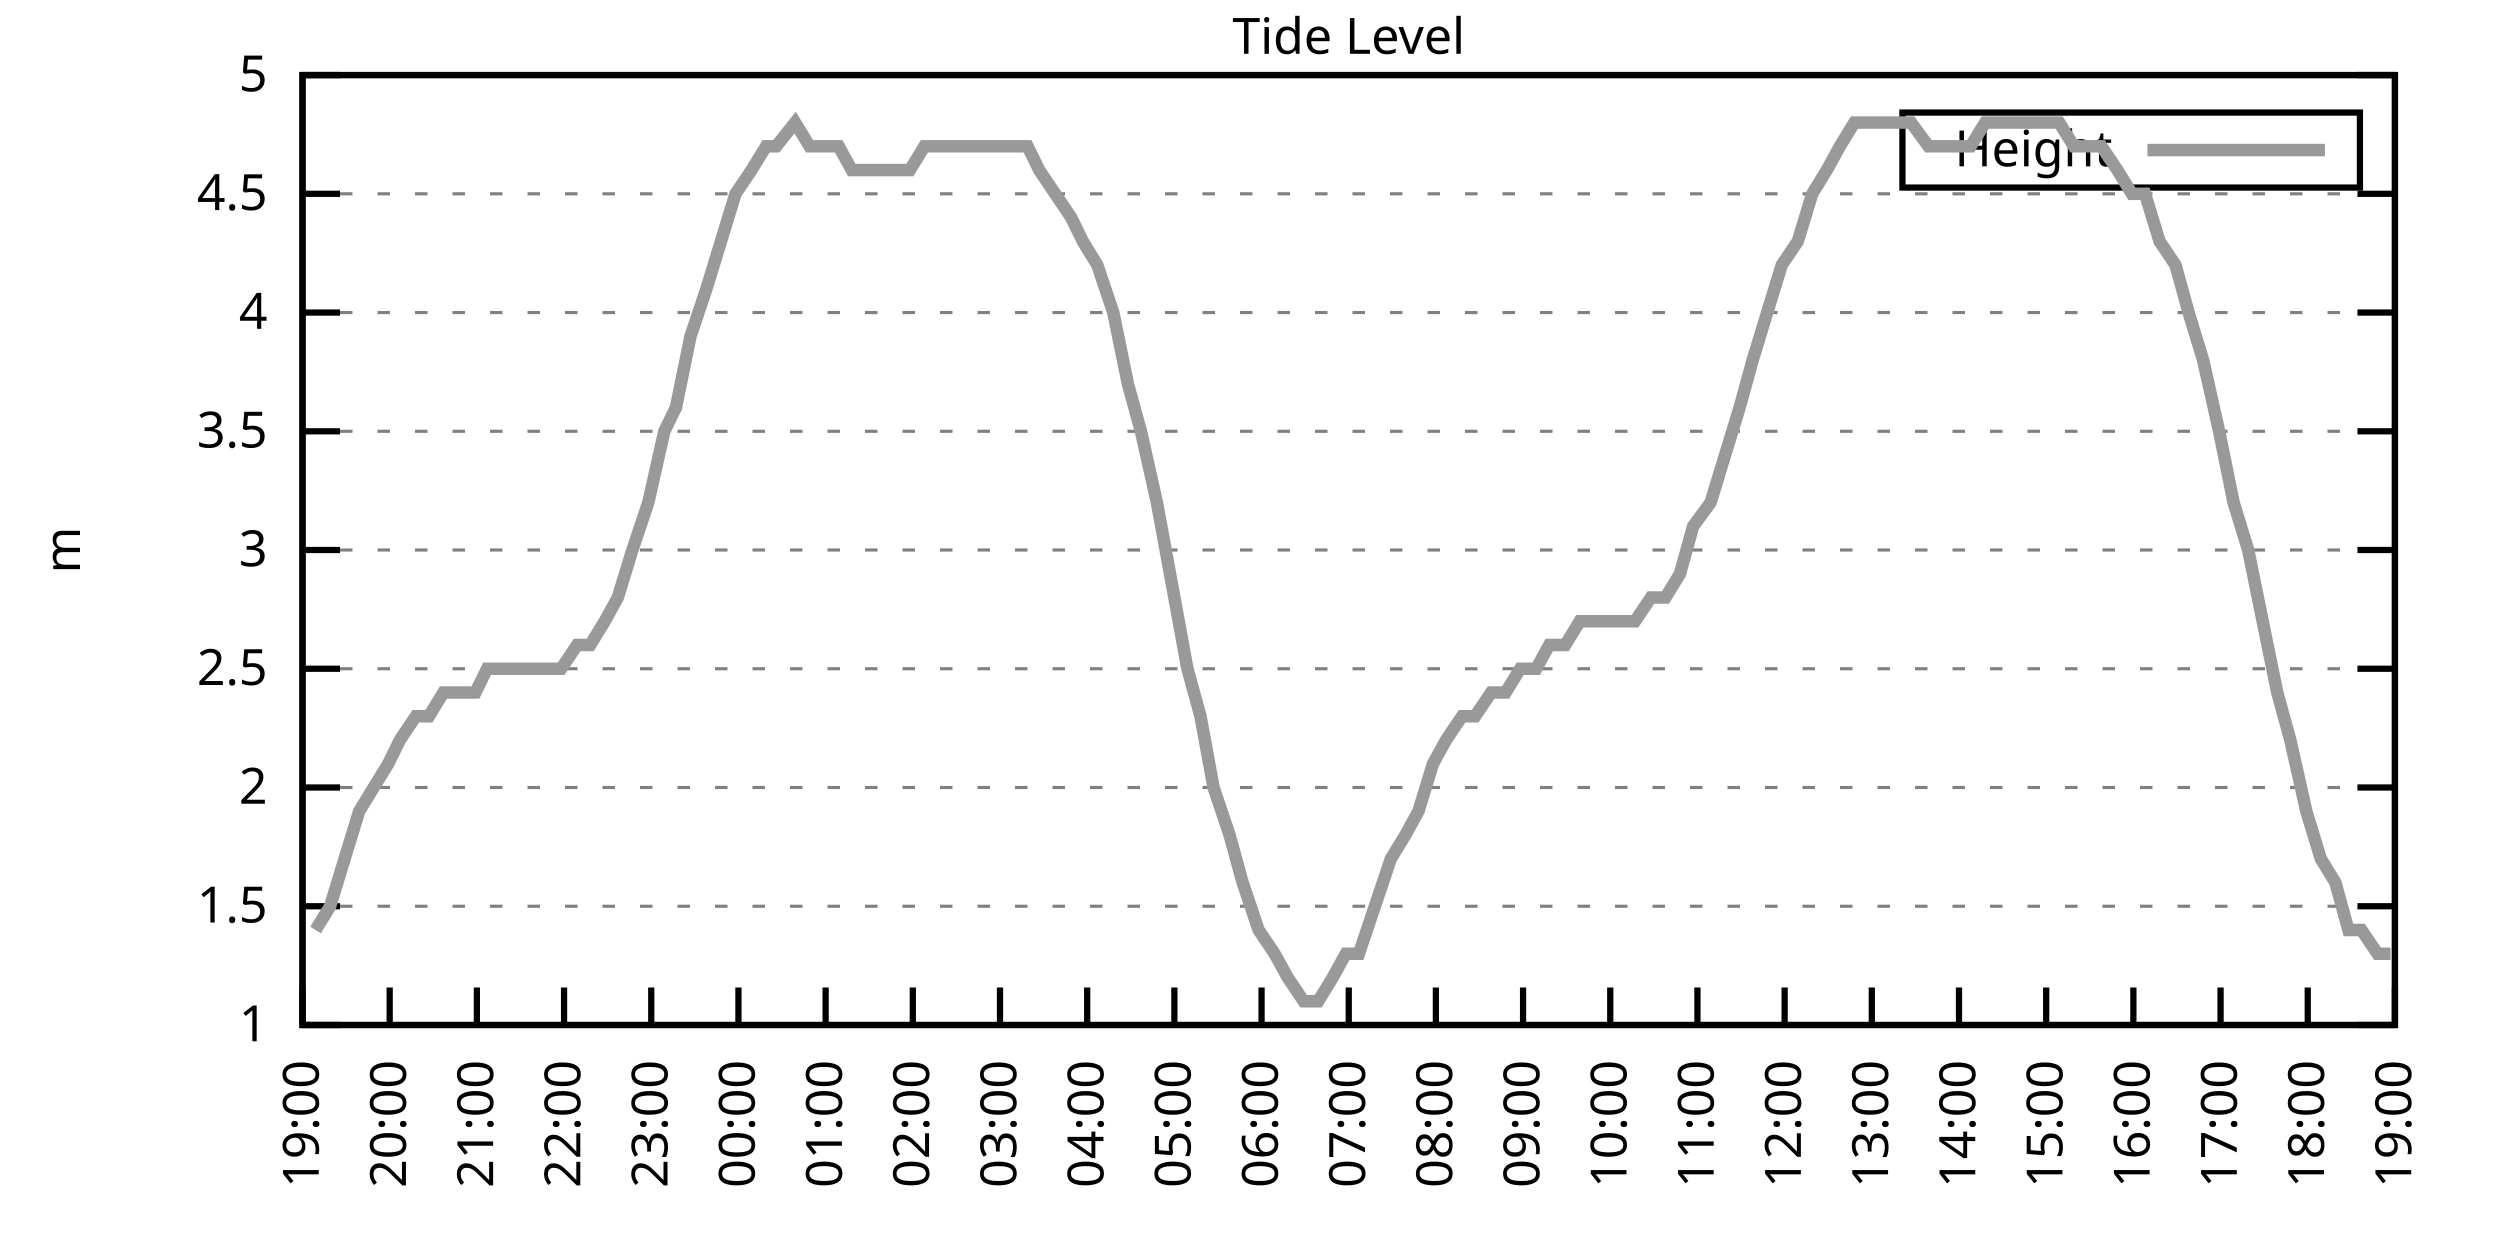
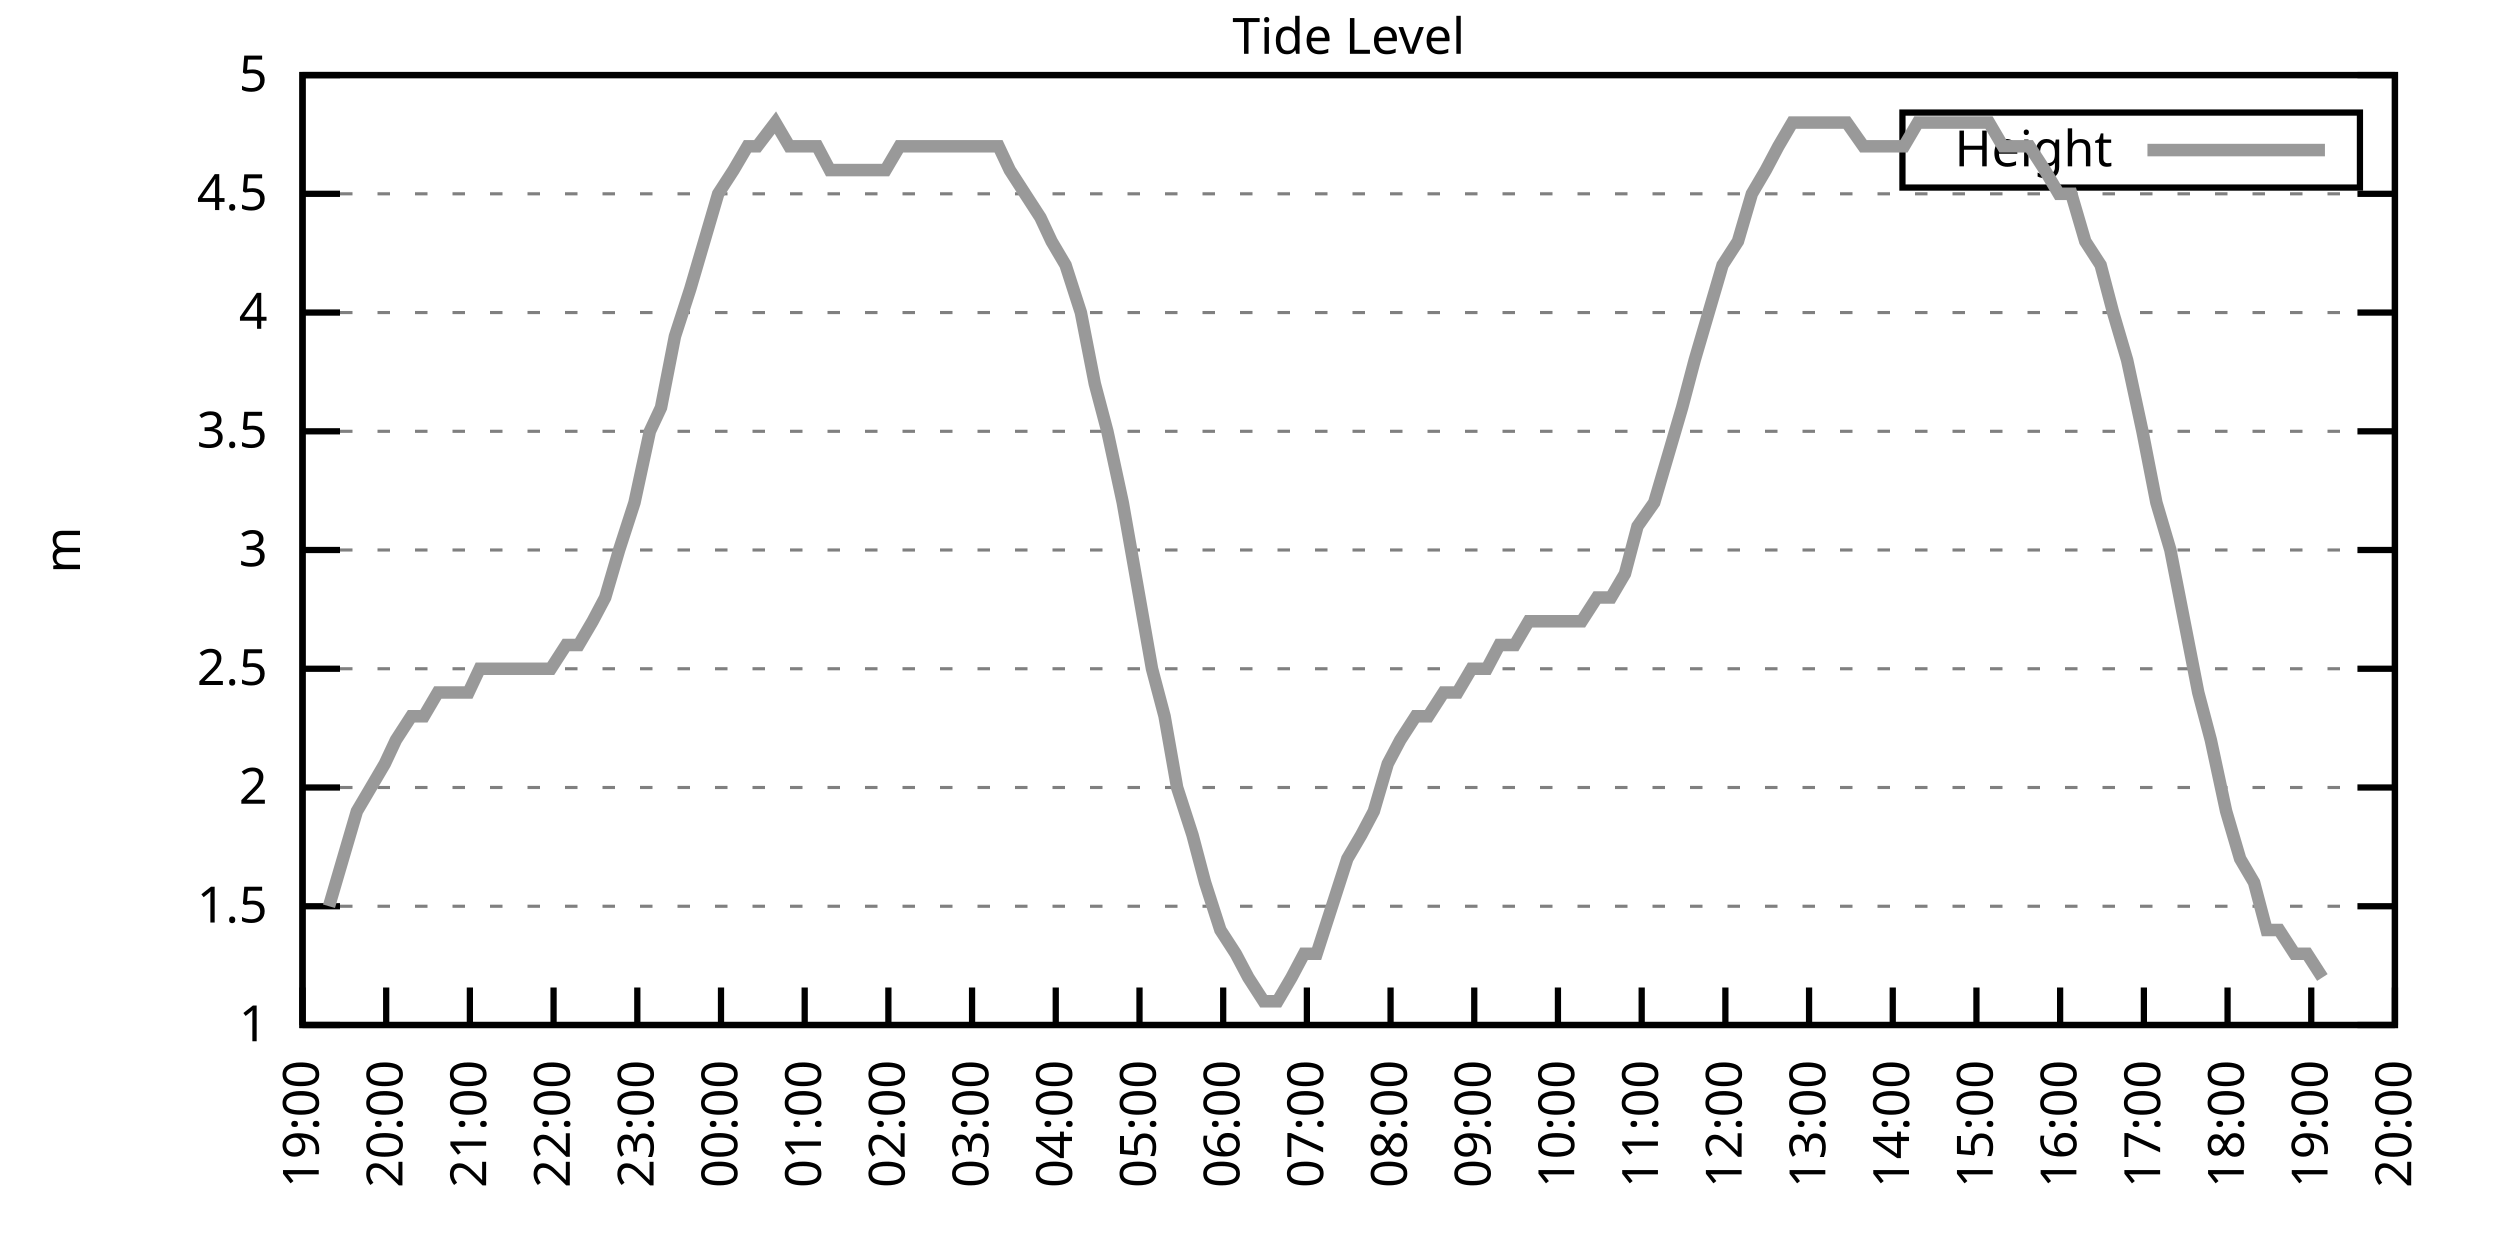
<svg xmlns="http://www.w3.org/2000/svg" xmlns:xlink="http://www.w3.org/1999/xlink" width="400" height="200" viewBox="0 0 400 200">
  <g id="gnuplot_canvas">
    <rect x="0" y="0" width="400" height="200" fill="none" />
    <defs>
      <circle id="gpDot" r="0.5" stroke-width="0.5" stroke="currentColor" />
      <path id="gpPt0" stroke-width="0.333" stroke="currentColor" d="M-1,0 h2 M0,-1 v2" />
      <path id="gpPt1" stroke-width="0.333" stroke="currentColor" d="M-1,-1 L1,1 M1,-1 L-1,1" />
      <path id="gpPt2" stroke-width="0.333" stroke="currentColor" d="M-1,0 L1,0 M0,-1 L0,1 M-1,-1 L1,1 M-1,1 L1,-1" />
      <rect id="gpPt3" stroke-width="0.333" stroke="currentColor" x="-1" y="-1" width="2" height="2" />
      <rect id="gpPt4" stroke-width="0.333" stroke="currentColor" fill="currentColor" x="-1" y="-1" width="2" height="2" />
      <circle id="gpPt5" stroke-width="0.333" stroke="currentColor" cx="0" cy="0" r="1" />
      <use xlink:href="#gpPt5" id="gpPt6" fill="currentColor" stroke="none" />
      <path id="gpPt7" stroke-width="0.333" stroke="currentColor" d="M0,-1.33 L-1.33,0.67 L1.33,0.67 z" />
      <use xlink:href="#gpPt7" id="gpPt8" fill="currentColor" stroke="none" />
      <use xlink:href="#gpPt7" id="gpPt9" stroke="currentColor" transform="rotate(180)" />
      <use xlink:href="#gpPt9" id="gpPt10" fill="currentColor" stroke="none" />
      <use xlink:href="#gpPt3" id="gpPt11" stroke="currentColor" transform="rotate(45)" />
      <use xlink:href="#gpPt11" id="gpPt12" fill="currentColor" stroke="none" />
      <path id="gpPt13" stroke-width="0.333" stroke="currentColor" d="M0,1.330 L1.265,0.411 L0.782,-1.067 L-0.782,-1.076 L-1.265,0.411 z" />
      <use xlink:href="#gpPt13" id="gpPt14" fill="currentColor" stroke="none" />
      <filter id="textbox" filterUnits="objectBoundingBox" x="0" y="0" height="1" width="1">
        <feFlood flood-color="white" flood-opacity="1" result="bgnd" />
        <feComposite in="SourceGraphic" in2="bgnd" operator="atop" />
      </filter>
      <filter id="greybox" filterUnits="objectBoundingBox" x="0" y="0" height="1" width="1">
        <feFlood flood-color="lightgrey" flood-opacity="1" result="grey" />
        <feComposite in="SourceGraphic" in2="grey" operator="atop" />
      </filter>
    </defs>
    <g fill="none" color="white" stroke="currentColor" stroke-width="1.00" stroke-linecap="butt" stroke-linejoin="miter">
</g>
    <g fill="none" color="black" stroke="currentColor" stroke-width="1.00" stroke-linecap="butt" stroke-linejoin="miter">
      <g stroke="none" shape-rendering="crispEdges">
        <polygon fill="rgb(255, 255, 255)" points="48.40,164.00 383.18,164.00 383.18,12.02 48.40,12.02 " />
      </g>
    </g>
    <g fill="none" color="black" stroke="currentColor" stroke-width="1.00" stroke-linecap="butt" stroke-linejoin="miter">
</g>
    <g fill="none" color="black" stroke="black" stroke-width="0.50" stroke-linecap="butt" stroke-linejoin="miter">
</g>
    <g fill="none" color="gray" stroke="currentColor" stroke-width="0.50" stroke-linecap="butt" stroke-linejoin="miter">
      <path stroke="gray" stroke-dasharray="2,4" class="gridline" d="M48.40,164.00 L383.19,164.00  " />
    </g>
    <g fill="none" color="gray" stroke="gray" stroke-width="1.00" stroke-linecap="butt" stroke-linejoin="miter">
</g>
    <g fill="none" color="black" stroke="currentColor" stroke-width="1.00" stroke-linecap="butt" stroke-linejoin="miter">
      <path stroke="black" d="M48.40,164.00 L54.40,164.00 M383.19,164.00 L377.19,164.00  " />
      <g transform="translate(42.80,166.60)" stroke="none" fill="black" font-family="Sans" font-size="8.00" text-anchor="end">
        <text>
          <tspan font-family="Sans"> 1</tspan>
        </text>
      </g>
    </g>
    <g fill="none" color="black" stroke="currentColor" stroke-width="1.00" stroke-linecap="butt" stroke-linejoin="miter">
</g>
    <g fill="none" color="black" stroke="black" stroke-width="0.50" stroke-linecap="butt" stroke-linejoin="miter">
</g>
    <g fill="none" color="gray" stroke="currentColor" stroke-width="0.50" stroke-linecap="butt" stroke-linejoin="miter">
      <path stroke="gray" stroke-dasharray="2,4" class="gridline" d="M48.40,145.00 L383.19,145.00  " />
    </g>
    <g fill="none" color="gray" stroke="gray" stroke-width="1.00" stroke-linecap="butt" stroke-linejoin="miter">
</g>
    <g fill="none" color="black" stroke="currentColor" stroke-width="1.00" stroke-linecap="butt" stroke-linejoin="miter">
      <path stroke="black" d="M48.40,145.00 L54.40,145.00 M383.19,145.00 L377.19,145.00  " />
      <g transform="translate(42.80,147.60)" stroke="none" fill="black" font-family="Sans" font-size="8.00" text-anchor="end">
        <text>
          <tspan font-family="Sans"> 1.5</tspan>
        </text>
      </g>
    </g>
    <g fill="none" color="black" stroke="currentColor" stroke-width="1.00" stroke-linecap="butt" stroke-linejoin="miter">
</g>
    <g fill="none" color="black" stroke="black" stroke-width="0.50" stroke-linecap="butt" stroke-linejoin="miter">
</g>
    <g fill="none" color="gray" stroke="currentColor" stroke-width="0.50" stroke-linecap="butt" stroke-linejoin="miter">
      <path stroke="gray" stroke-dasharray="2,4" class="gridline" d="M48.40,126.00 L383.19,126.00  " />
    </g>
    <g fill="none" color="gray" stroke="gray" stroke-width="1.00" stroke-linecap="butt" stroke-linejoin="miter">
</g>
    <g fill="none" color="black" stroke="currentColor" stroke-width="1.00" stroke-linecap="butt" stroke-linejoin="miter">
      <path stroke="black" d="M48.40,126.00 L54.40,126.00 M383.19,126.00 L377.19,126.00  " />
      <g transform="translate(42.80,128.60)" stroke="none" fill="black" font-family="Sans" font-size="8.00" text-anchor="end">
        <text>
          <tspan font-family="Sans"> 2</tspan>
        </text>
      </g>
    </g>
    <g fill="none" color="black" stroke="currentColor" stroke-width="1.00" stroke-linecap="butt" stroke-linejoin="miter">
</g>
    <g fill="none" color="black" stroke="black" stroke-width="0.50" stroke-linecap="butt" stroke-linejoin="miter">
</g>
    <g fill="none" color="gray" stroke="currentColor" stroke-width="0.50" stroke-linecap="butt" stroke-linejoin="miter">
      <path stroke="gray" stroke-dasharray="2,4" class="gridline" d="M48.40,107.00 L383.19,107.00  " />
    </g>
    <g fill="none" color="gray" stroke="gray" stroke-width="1.00" stroke-linecap="butt" stroke-linejoin="miter">
</g>
    <g fill="none" color="black" stroke="currentColor" stroke-width="1.00" stroke-linecap="butt" stroke-linejoin="miter">
      <path stroke="black" d="M48.40,107.00 L54.40,107.00 M383.19,107.00 L377.19,107.00  " />
      <g transform="translate(42.80,109.60)" stroke="none" fill="black" font-family="Sans" font-size="8.00" text-anchor="end">
        <text>
          <tspan font-family="Sans"> 2.5</tspan>
        </text>
      </g>
    </g>
    <g fill="none" color="black" stroke="currentColor" stroke-width="1.00" stroke-linecap="butt" stroke-linejoin="miter">
</g>
    <g fill="none" color="black" stroke="black" stroke-width="0.50" stroke-linecap="butt" stroke-linejoin="miter">
</g>
    <g fill="none" color="gray" stroke="currentColor" stroke-width="0.50" stroke-linecap="butt" stroke-linejoin="miter">
      <path stroke="gray" stroke-dasharray="2,4" class="gridline" d="M48.40,88.00 L383.19,88.00  " />
    </g>
    <g fill="none" color="gray" stroke="gray" stroke-width="1.00" stroke-linecap="butt" stroke-linejoin="miter">
</g>
    <g fill="none" color="black" stroke="currentColor" stroke-width="1.00" stroke-linecap="butt" stroke-linejoin="miter">
      <path stroke="black" d="M48.40,88.00 L54.40,88.00 M383.19,88.00 L377.19,88.00  " />
      <g transform="translate(42.80,90.60)" stroke="none" fill="black" font-family="Sans" font-size="8.00" text-anchor="end">
        <text>
          <tspan font-family="Sans"> 3</tspan>
        </text>
      </g>
    </g>
    <g fill="none" color="black" stroke="currentColor" stroke-width="1.00" stroke-linecap="butt" stroke-linejoin="miter">
</g>
    <g fill="none" color="black" stroke="black" stroke-width="0.50" stroke-linecap="butt" stroke-linejoin="miter">
</g>
    <g fill="none" color="gray" stroke="currentColor" stroke-width="0.50" stroke-linecap="butt" stroke-linejoin="miter">
      <path stroke="gray" stroke-dasharray="2,4" class="gridline" d="M48.40,69.01 L383.19,69.01  " />
    </g>
    <g fill="none" color="gray" stroke="gray" stroke-width="1.00" stroke-linecap="butt" stroke-linejoin="miter">
</g>
    <g fill="none" color="black" stroke="currentColor" stroke-width="1.00" stroke-linecap="butt" stroke-linejoin="miter">
      <path stroke="black" d="M48.40,69.01 L54.40,69.01 M383.19,69.01 L377.19,69.01  " />
      <g transform="translate(42.80,71.61)" stroke="none" fill="black" font-family="Sans" font-size="8.00" text-anchor="end">
        <text>
          <tspan font-family="Sans"> 3.5</tspan>
        </text>
      </g>
    </g>
    <g fill="none" color="black" stroke="currentColor" stroke-width="1.00" stroke-linecap="butt" stroke-linejoin="miter">
</g>
    <g fill="none" color="black" stroke="black" stroke-width="0.50" stroke-linecap="butt" stroke-linejoin="miter">
</g>
    <g fill="none" color="gray" stroke="currentColor" stroke-width="0.50" stroke-linecap="butt" stroke-linejoin="miter">
      <path stroke="gray" stroke-dasharray="2,4" class="gridline" d="M48.40,50.01 L383.19,50.01  " />
    </g>
    <g fill="none" color="gray" stroke="gray" stroke-width="1.00" stroke-linecap="butt" stroke-linejoin="miter">
</g>
    <g fill="none" color="black" stroke="currentColor" stroke-width="1.00" stroke-linecap="butt" stroke-linejoin="miter">
      <path stroke="black" d="M48.40,50.01 L54.40,50.01 M383.19,50.01 L377.19,50.01  " />
      <g transform="translate(42.80,52.61)" stroke="none" fill="black" font-family="Sans" font-size="8.00" text-anchor="end">
        <text>
          <tspan font-family="Sans"> 4</tspan>
        </text>
      </g>
    </g>
    <g fill="none" color="black" stroke="currentColor" stroke-width="1.00" stroke-linecap="butt" stroke-linejoin="miter">
</g>
    <g fill="none" color="black" stroke="black" stroke-width="0.50" stroke-linecap="butt" stroke-linejoin="miter">
</g>
    <g fill="none" color="gray" stroke="currentColor" stroke-width="0.50" stroke-linecap="butt" stroke-linejoin="miter">
      <path stroke="gray" stroke-dasharray="2,4" class="gridline" d="M48.40,31.01 L383.19,31.01  " />
    </g>
    <g fill="none" color="gray" stroke="gray" stroke-width="1.00" stroke-linecap="butt" stroke-linejoin="miter">
</g>
    <g fill="none" color="black" stroke="currentColor" stroke-width="1.00" stroke-linecap="butt" stroke-linejoin="miter">
      <path stroke="black" d="M48.40,31.01 L54.40,31.01 M383.19,31.01 L377.19,31.01  " />
      <g transform="translate(42.80,33.61)" stroke="none" fill="black" font-family="Sans" font-size="8.00" text-anchor="end">
        <text>
          <tspan font-family="Sans"> 4.5</tspan>
        </text>
      </g>
    </g>
    <g fill="none" color="black" stroke="currentColor" stroke-width="1.00" stroke-linecap="butt" stroke-linejoin="miter">
</g>
    <g fill="none" color="black" stroke="black" stroke-width="0.50" stroke-linecap="butt" stroke-linejoin="miter">
</g>
    <g fill="none" color="gray" stroke="currentColor" stroke-width="0.50" stroke-linecap="butt" stroke-linejoin="miter">
      <path stroke="gray" stroke-dasharray="2,4" class="gridline" d="M48.40,12.01 L383.19,12.01  " />
    </g>
    <g fill="none" color="gray" stroke="gray" stroke-width="1.00" stroke-linecap="butt" stroke-linejoin="miter">
</g>
    <g fill="none" color="black" stroke="currentColor" stroke-width="1.00" stroke-linecap="butt" stroke-linejoin="miter">
      <path stroke="black" d="M48.40,12.01 L54.40,12.01 M383.19,12.01 L377.19,12.01  " />
      <g transform="translate(42.80,14.61)" stroke="none" fill="black" font-family="Sans" font-size="8.00" text-anchor="end">
        <text>
          <tspan font-family="Sans"> 5</tspan>
        </text>
      </g>
    </g>
    <g fill="none" color="black" stroke="currentColor" stroke-width="1.00" stroke-linecap="butt" stroke-linejoin="miter">
      <path stroke="black" d="M48.40,164.00 L48.40,158.00  " />
      <g transform="translate(51.00,169.60) rotate(270.00)" stroke="none" fill="black" font-family="Sans" font-size="8.00" text-anchor="end">
        <text>
          <tspan font-family="Sans">19:00</tspan>
        </text>
      </g>
    </g>
    <g fill="none" color="black" stroke="currentColor" stroke-width="1.00" stroke-linecap="butt" stroke-linejoin="miter">
-       <path stroke="black" d="M62.35,164.00 L62.35,158.00  " />
-       <g transform="translate(64.95,169.60) rotate(270.00)" stroke="none" fill="black" font-family="Sans" font-size="8.00" text-anchor="end">
+       <path stroke="black" d="M61.79,164.00 L61.79,158.00  " />
+       <g transform="translate(64.39,169.60) rotate(270.00)" stroke="none" fill="black" font-family="Sans" font-size="8.00" text-anchor="end">
        <text>
          <tspan font-family="Sans">20:00</tspan>
        </text>
      </g>
    </g>
    <g fill="none" color="black" stroke="currentColor" stroke-width="1.00" stroke-linecap="butt" stroke-linejoin="miter">
-       <path stroke="black" d="M76.30,164.00 L76.30,158.00  " />
-       <g transform="translate(78.90,169.60) rotate(270.00)" stroke="none" fill="black" font-family="Sans" font-size="8.00" text-anchor="end">
+       <path stroke="black" d="M75.18,164.00 L75.18,158.00  " />
+       <g transform="translate(77.78,169.60) rotate(270.00)" stroke="none" fill="black" font-family="Sans" font-size="8.00" text-anchor="end">
        <text>
          <tspan font-family="Sans">21:00</tspan>
        </text>
      </g>
    </g>
    <g fill="none" color="black" stroke="currentColor" stroke-width="1.00" stroke-linecap="butt" stroke-linejoin="miter">
-       <path stroke="black" d="M90.25,164.00 L90.25,158.00  " />
-       <g transform="translate(92.85,169.60) rotate(270.00)" stroke="none" fill="black" font-family="Sans" font-size="8.00" text-anchor="end">
+       <path stroke="black" d="M88.57,164.00 L88.57,158.00  " />
+       <g transform="translate(91.17,169.60) rotate(270.00)" stroke="none" fill="black" font-family="Sans" font-size="8.00" text-anchor="end">
        <text>
          <tspan font-family="Sans">22:00</tspan>
        </text>
      </g>
    </g>
    <g fill="none" color="black" stroke="currentColor" stroke-width="1.00" stroke-linecap="butt" stroke-linejoin="miter">
-       <path stroke="black" d="M104.20,164.00 L104.20,158.00  " />
-       <g transform="translate(106.80,169.60) rotate(270.00)" stroke="none" fill="black" font-family="Sans" font-size="8.00" text-anchor="end">
+       <path stroke="black" d="M101.97,164.00 L101.97,158.00  " />
+       <g transform="translate(104.57,169.60) rotate(270.00)" stroke="none" fill="black" font-family="Sans" font-size="8.00" text-anchor="end">
        <text>
          <tspan font-family="Sans">23:00</tspan>
        </text>
      </g>
    </g>
    <g fill="none" color="black" stroke="currentColor" stroke-width="1.00" stroke-linecap="butt" stroke-linejoin="miter">
-       <path stroke="black" d="M118.15,164.00 L118.15,158.00  " />
-       <g transform="translate(120.75,169.60) rotate(270.00)" stroke="none" fill="black" font-family="Sans" font-size="8.00" text-anchor="end">
+       <path stroke="black" d="M115.36,164.00 L115.36,158.00  " />
+       <g transform="translate(117.96,169.60) rotate(270.00)" stroke="none" fill="black" font-family="Sans" font-size="8.00" text-anchor="end">
        <text>
          <tspan font-family="Sans">00:00</tspan>
        </text>
      </g>
    </g>
    <g fill="none" color="black" stroke="currentColor" stroke-width="1.00" stroke-linecap="butt" stroke-linejoin="miter">
-       <path stroke="black" d="M132.10,164.00 L132.10,158.00  " />
-       <g transform="translate(134.70,169.60) rotate(270.00)" stroke="none" fill="black" font-family="Sans" font-size="8.00" text-anchor="end">
+       <path stroke="black" d="M128.75,164.00 L128.75,158.00  " />
+       <g transform="translate(131.35,169.60) rotate(270.00)" stroke="none" fill="black" font-family="Sans" font-size="8.00" text-anchor="end">
        <text>
          <tspan font-family="Sans">01:00</tspan>
        </text>
      </g>
    </g>
    <g fill="none" color="black" stroke="currentColor" stroke-width="1.00" stroke-linecap="butt" stroke-linejoin="miter">
-       <path stroke="black" d="M146.05,164.00 L146.05,158.00  " />
-       <g transform="translate(148.65,169.60) rotate(270.00)" stroke="none" fill="black" font-family="Sans" font-size="8.00" text-anchor="end">
+       <path stroke="black" d="M142.14,164.00 L142.14,158.00  " />
+       <g transform="translate(144.74,169.60) rotate(270.00)" stroke="none" fill="black" font-family="Sans" font-size="8.00" text-anchor="end">
        <text>
          <tspan font-family="Sans">02:00</tspan>
        </text>
      </g>
    </g>
    <g fill="none" color="black" stroke="currentColor" stroke-width="1.00" stroke-linecap="butt" stroke-linejoin="miter">
-       <path stroke="black" d="M160.00,164.00 L160.00,158.00  " />
-       <g transform="translate(162.60,169.60) rotate(270.00)" stroke="none" fill="black" font-family="Sans" font-size="8.00" text-anchor="end">
+       <path stroke="black" d="M155.53,164.00 L155.53,158.00  " />
+       <g transform="translate(158.13,169.60) rotate(270.00)" stroke="none" fill="black" font-family="Sans" font-size="8.00" text-anchor="end">
        <text>
          <tspan font-family="Sans">03:00</tspan>
        </text>
      </g>
    </g>
    <g fill="none" color="black" stroke="currentColor" stroke-width="1.00" stroke-linecap="butt" stroke-linejoin="miter">
-       <path stroke="black" d="M173.95,164.00 L173.95,158.00  " />
-       <g transform="translate(176.55,169.60) rotate(270.00)" stroke="none" fill="black" font-family="Sans" font-size="8.00" text-anchor="end">
+       <path stroke="black" d="M168.92,164.00 L168.92,158.00  " />
+       <g transform="translate(171.52,169.60) rotate(270.00)" stroke="none" fill="black" font-family="Sans" font-size="8.00" text-anchor="end">
        <text>
          <tspan font-family="Sans">04:00</tspan>
        </text>
      </g>
    </g>
    <g fill="none" color="black" stroke="currentColor" stroke-width="1.00" stroke-linecap="butt" stroke-linejoin="miter">
-       <path stroke="black" d="M187.90,164.00 L187.90,158.00  " />
-       <g transform="translate(190.50,169.60) rotate(270.00)" stroke="none" fill="black" font-family="Sans" font-size="8.00" text-anchor="end">
+       <path stroke="black" d="M182.32,164.00 L182.32,158.00  " />
+       <g transform="translate(184.92,169.60) rotate(270.00)" stroke="none" fill="black" font-family="Sans" font-size="8.00" text-anchor="end">
        <text>
          <tspan font-family="Sans">05:00</tspan>
        </text>
      </g>
    </g>
    <g fill="none" color="black" stroke="currentColor" stroke-width="1.00" stroke-linecap="butt" stroke-linejoin="miter">
-       <path stroke="black" d="M201.85,164.00 L201.85,158.00  " />
-       <g transform="translate(204.45,169.60) rotate(270.00)" stroke="none" fill="black" font-family="Sans" font-size="8.00" text-anchor="end">
+       <path stroke="black" d="M195.71,164.00 L195.71,158.00  " />
+       <g transform="translate(198.31,169.60) rotate(270.00)" stroke="none" fill="black" font-family="Sans" font-size="8.00" text-anchor="end">
        <text>
          <tspan font-family="Sans">06:00</tspan>
        </text>
      </g>
    </g>
    <g fill="none" color="black" stroke="currentColor" stroke-width="1.00" stroke-linecap="butt" stroke-linejoin="miter">
-       <path stroke="black" d="M215.80,164.00 L215.80,158.00  " />
-       <g transform="translate(218.40,169.60) rotate(270.00)" stroke="none" fill="black" font-family="Sans" font-size="8.00" text-anchor="end">
+       <path stroke="black" d="M209.10,164.00 L209.10,158.00  " />
+       <g transform="translate(211.70,169.60) rotate(270.00)" stroke="none" fill="black" font-family="Sans" font-size="8.00" text-anchor="end">
        <text>
          <tspan font-family="Sans">07:00</tspan>
        </text>
      </g>
    </g>
    <g fill="none" color="black" stroke="currentColor" stroke-width="1.00" stroke-linecap="butt" stroke-linejoin="miter">
-       <path stroke="black" d="M229.74,164.00 L229.74,158.00  " />
-       <g transform="translate(232.34,169.60) rotate(270.00)" stroke="none" fill="black" font-family="Sans" font-size="8.00" text-anchor="end">
+       <path stroke="black" d="M222.49,164.00 L222.49,158.00  " />
+       <g transform="translate(225.09,169.60) rotate(270.00)" stroke="none" fill="black" font-family="Sans" font-size="8.00" text-anchor="end">
        <text>
          <tspan font-family="Sans">08:00</tspan>
        </text>
      </g>
    </g>
    <g fill="none" color="black" stroke="currentColor" stroke-width="1.00" stroke-linecap="butt" stroke-linejoin="miter">
-       <path stroke="black" d="M243.69,164.00 L243.69,158.00  " />
-       <g transform="translate(246.29,169.60) rotate(270.00)" stroke="none" fill="black" font-family="Sans" font-size="8.00" text-anchor="end">
+       <path stroke="black" d="M235.88,164.00 L235.88,158.00  " />
+       <g transform="translate(238.48,169.60) rotate(270.00)" stroke="none" fill="black" font-family="Sans" font-size="8.00" text-anchor="end">
        <text>
          <tspan font-family="Sans">09:00</tspan>
        </text>
      </g>
    </g>
    <g fill="none" color="black" stroke="currentColor" stroke-width="1.00" stroke-linecap="butt" stroke-linejoin="miter">
-       <path stroke="black" d="M257.64,164.00 L257.64,158.00  " />
-       <g transform="translate(260.24,169.60) rotate(270.00)" stroke="none" fill="black" font-family="Sans" font-size="8.00" text-anchor="end">
+       <path stroke="black" d="M249.27,164.00 L249.27,158.00  " />
+       <g transform="translate(251.87,169.60) rotate(270.00)" stroke="none" fill="black" font-family="Sans" font-size="8.00" text-anchor="end">
        <text>
          <tspan font-family="Sans">10:00</tspan>
        </text>
      </g>
    </g>
    <g fill="none" color="black" stroke="currentColor" stroke-width="1.00" stroke-linecap="butt" stroke-linejoin="miter">
-       <path stroke="black" d="M271.59,164.00 L271.59,158.00  " />
-       <g transform="translate(274.19,169.60) rotate(270.00)" stroke="none" fill="black" font-family="Sans" font-size="8.00" text-anchor="end">
+       <path stroke="black" d="M262.67,164.00 L262.67,158.00  " />
+       <g transform="translate(265.27,169.60) rotate(270.00)" stroke="none" fill="black" font-family="Sans" font-size="8.00" text-anchor="end">
        <text>
          <tspan font-family="Sans">11:00</tspan>
        </text>
      </g>
    </g>
    <g fill="none" color="black" stroke="currentColor" stroke-width="1.00" stroke-linecap="butt" stroke-linejoin="miter">
-       <path stroke="black" d="M285.54,164.00 L285.54,158.00  " />
-       <g transform="translate(288.14,169.60) rotate(270.00)" stroke="none" fill="black" font-family="Sans" font-size="8.00" text-anchor="end">
+       <path stroke="black" d="M276.06,164.00 L276.06,158.00  " />
+       <g transform="translate(278.66,169.60) rotate(270.00)" stroke="none" fill="black" font-family="Sans" font-size="8.00" text-anchor="end">
        <text>
          <tspan font-family="Sans">12:00</tspan>
        </text>
      </g>
    </g>
    <g fill="none" color="black" stroke="currentColor" stroke-width="1.00" stroke-linecap="butt" stroke-linejoin="miter">
-       <path stroke="black" d="M299.49,164.00 L299.49,158.00  " />
-       <g transform="translate(302.09,169.60) rotate(270.00)" stroke="none" fill="black" font-family="Sans" font-size="8.00" text-anchor="end">
+       <path stroke="black" d="M289.45,164.00 L289.45,158.00  " />
+       <g transform="translate(292.05,169.60) rotate(270.00)" stroke="none" fill="black" font-family="Sans" font-size="8.00" text-anchor="end">
        <text>
          <tspan font-family="Sans">13:00</tspan>
        </text>
      </g>
    </g>
    <g fill="none" color="black" stroke="currentColor" stroke-width="1.00" stroke-linecap="butt" stroke-linejoin="miter">
-       <path stroke="black" d="M313.44,164.00 L313.44,158.00  " />
-       <g transform="translate(316.04,169.60) rotate(270.00)" stroke="none" fill="black" font-family="Sans" font-size="8.00" text-anchor="end">
+       <path stroke="black" d="M302.84,164.00 L302.84,158.00  " />
+       <g transform="translate(305.44,169.60) rotate(270.00)" stroke="none" fill="black" font-family="Sans" font-size="8.00" text-anchor="end">
        <text>
          <tspan font-family="Sans">14:00</tspan>
        </text>
      </g>
    </g>
    <g fill="none" color="black" stroke="currentColor" stroke-width="1.00" stroke-linecap="butt" stroke-linejoin="miter">
-       <path stroke="black" d="M327.39,164.00 L327.39,158.00  " />
-       <g transform="translate(329.99,169.60) rotate(270.00)" stroke="none" fill="black" font-family="Sans" font-size="8.00" text-anchor="end">
+       <path stroke="black" d="M316.23,164.00 L316.23,158.00  " />
+       <g transform="translate(318.83,169.60) rotate(270.00)" stroke="none" fill="black" font-family="Sans" font-size="8.00" text-anchor="end">
        <text>
          <tspan font-family="Sans">15:00</tspan>
        </text>
      </g>
    </g>
    <g fill="none" color="black" stroke="currentColor" stroke-width="1.00" stroke-linecap="butt" stroke-linejoin="miter">
-       <path stroke="black" d="M341.34,164.00 L341.34,158.00  " />
-       <g transform="translate(343.94,169.60) rotate(270.00)" stroke="none" fill="black" font-family="Sans" font-size="8.00" text-anchor="end">
+       <path stroke="black" d="M329.62,164.00 L329.62,158.00  " />
+       <g transform="translate(332.22,169.60) rotate(270.00)" stroke="none" fill="black" font-family="Sans" font-size="8.00" text-anchor="end">
        <text>
          <tspan font-family="Sans">16:00</tspan>
        </text>
      </g>
    </g>
    <g fill="none" color="black" stroke="currentColor" stroke-width="1.00" stroke-linecap="butt" stroke-linejoin="miter">
-       <path stroke="black" d="M355.29,164.00 L355.29,158.00  " />
-       <g transform="translate(357.89,169.60) rotate(270.00)" stroke="none" fill="black" font-family="Sans" font-size="8.00" text-anchor="end">
+       <path stroke="black" d="M343.02,164.00 L343.02,158.00  " />
+       <g transform="translate(345.62,169.60) rotate(270.00)" stroke="none" fill="black" font-family="Sans" font-size="8.00" text-anchor="end">
        <text>
          <tspan font-family="Sans">17:00</tspan>
        </text>
      </g>
    </g>
    <g fill="none" color="black" stroke="currentColor" stroke-width="1.00" stroke-linecap="butt" stroke-linejoin="miter">
-       <path stroke="black" d="M369.24,164.00 L369.24,158.00  " />
-       <g transform="translate(371.84,169.60) rotate(270.00)" stroke="none" fill="black" font-family="Sans" font-size="8.00" text-anchor="end">
+       <path stroke="black" d="M356.41,164.00 L356.41,158.00  " />
+       <g transform="translate(359.01,169.60) rotate(270.00)" stroke="none" fill="black" font-family="Sans" font-size="8.00" text-anchor="end">
        <text>
          <tspan font-family="Sans">18:00</tspan>
+         </text>
+       </g>
+     </g>
+     <g fill="none" color="black" stroke="currentColor" stroke-width="1.00" stroke-linecap="butt" stroke-linejoin="miter">
+       <path stroke="black" d="M369.80,164.00 L369.80,158.00  " />
+       <g transform="translate(372.40,169.60) rotate(270.00)" stroke="none" fill="black" font-family="Sans" font-size="8.00" text-anchor="end">
+         <text>
+           <tspan font-family="Sans">19:00</tspan>
        </text>
      </g>
    </g>
    <g fill="none" color="black" stroke="currentColor" stroke-width="1.00" stroke-linecap="butt" stroke-linejoin="miter">
      <path stroke="black" d="M383.19,164.00 L383.19,158.00  " />
      <g transform="translate(385.79,169.60) rotate(270.00)" stroke="none" fill="black" font-family="Sans" font-size="8.00" text-anchor="end">
        <text>
-           <tspan font-family="Sans">19:00</tspan>
+           <tspan font-family="Sans">20:00</tspan>
        </text>
      </g>
    </g>
    <g fill="none" color="black" stroke="currentColor" stroke-width="1.00" stroke-linecap="butt" stroke-linejoin="miter">
</g>
    <g fill="none" color="black" stroke="currentColor" stroke-width="1.00" stroke-linecap="butt" stroke-linejoin="miter">
      <path stroke="black" d="M48.40,12.01 L48.40,164.00 L383.19,164.00 L383.19,12.01 L48.40,12.01 Z  " />
    </g>
    <g fill="none" color="black" stroke="currentColor" stroke-width="1.00" stroke-linecap="butt" stroke-linejoin="miter">
</g>
    <g fill="none" color="black" stroke="currentColor" stroke-width="1.00" stroke-linecap="butt" stroke-linejoin="miter">
      <path stroke="black" d="M304.39,30.01 L304.39,18.01 L377.59,18.01 L377.59,30.01 L304.39,30.01 Z  " />
    </g>
    <g id="Tide_level_plot_1">
      <g fill="none" color="white" stroke="black" stroke-width="2.00" stroke-linecap="butt" stroke-linejoin="miter">
</g>
      <g fill="none" color="black" stroke="currentColor" stroke-width="2.00" stroke-linecap="butt" stroke-linejoin="miter">
        <g transform="translate(337.99,26.61)" stroke="none" fill="black" font-family="Sans" font-size="8.00" text-anchor="end">
          <text>
            <tspan font-family="Sans">Height</tspan>
          </text>
        </g>
      </g>
      <g fill="none" color="black" stroke="currentColor" stroke-width="2.00" stroke-linecap="butt" stroke-linejoin="miter">
-         <path stroke="rgb(153, 153, 153)" d="M343.59,24.01 L371.99,24.01 M50.49,148.80 L52.82,145.00 L55.14,137.40 L57.47,129.80 L59.79,126.00 L62.12,122.20   L63.98,118.40 L66.53,114.60 L68.63,114.60 L70.95,110.80 L73.74,110.80 L76.07,110.80 L77.93,107.00 L80.48,107.00   L82.81,107.00 L85.37,107.00 L87.46,107.00 L89.78,107.00 L92.34,103.20 L94.43,103.20 L96.76,99.40 L98.85,95.60   L101.18,88.00 L103.73,80.41 L106.29,69.01 L108.15,65.21 L110.48,53.81 L113.03,46.21 L115.36,38.61 L117.68,31.01   L120.24,27.21 L122.57,23.41 L124.19,23.41 L127.22,19.61 L129.54,23.41 L131.63,23.41 L134.19,23.41 L136.28,27.21   L138.84,27.21 L140.70,27.21 L142.79,27.21 L145.58,27.21 L147.91,23.41 L150.46,23.41 L152.32,23.41 L154.88,23.41   L156.74,23.41 L159.76,23.41 L161.62,23.41 L164.41,23.41 L166.27,27.21 L168.83,31.01 L171.39,34.81 L173.25,38.61   L175.57,42.41 L178.13,50.01 L180.46,61.41 L182.55,69.01 L185.11,80.41 L187.20,91.80 L189.99,107.00 L192.08,114.60   L194.17,126.00 L196.73,133.60 L198.82,141.20 L201.38,148.80 L203.94,152.60 L206.03,156.40 L208.59,160.20 L210.91,160.20   L213.24,156.40 L215.33,152.60 L217.42,152.60 L219.98,145.00 L222.54,137.40 L224.86,133.60 L226.95,129.80 L229.28,122.20   L231.37,118.40 L233.93,114.60 L236.02,114.60 L238.58,110.80 L240.90,110.80 L243.23,107.00 L245.79,107.00 L247.88,103.20   L250.44,103.20 L252.76,99.40 L255.09,99.40 L257.18,99.40 L259.50,99.40 L261.60,99.40 L264.15,95.60 L266.48,95.60   L268.80,91.80 L270.90,84.21 L273.69,80.41 L276.01,72.81 L278.34,65.21 L280.43,57.61 L282.75,50.01 L285.08,42.41   L287.64,38.61 L289.96,31.01 L292.29,27.21 L294.38,23.41 L296.70,19.61 L299.26,19.61 L301.58,19.61 L303.44,19.61   L305.77,19.61 L308.56,23.41 L310.88,23.41 L313.21,23.41 L315.30,23.41 L317.63,19.61 L319.95,19.61 L322.28,19.61   L324.60,19.61 L327.16,19.61 L329.48,19.61 L331.81,23.41 L334.13,23.41 L336.23,23.41 L338.78,27.21 L341.11,31.01   L343.20,31.01 L345.53,38.61 L348.08,42.41 L350.18,50.01 L352.50,57.61 L355.06,69.01 L357.38,80.41 L359.71,88.00   L362.03,99.40 L364.36,110.80 L366.45,118.40 L369.01,129.80 L371.33,137.40 L373.66,141.20 L375.75,148.80 L377.84,148.80   L380.40,152.60 L382.49,152.60  " />
+         <path stroke="rgb(153, 153, 153)" d="M343.59,24.01 L371.99,24.01 M52.64,145.00 L54.87,137.40 L57.10,129.80 L59.34,126.00 L61.57,122.20 L63.35,118.40   L65.81,114.60 L67.82,114.60 L70.05,110.80 L72.73,110.80 L74.96,110.80 L76.75,107.00 L79.20,107.00 L81.43,107.00   L83.89,107.00 L85.90,107.00 L88.13,107.00 L90.58,103.20 L92.59,103.20 L94.82,99.40 L96.83,95.60 L99.06,88.00   L101.52,80.41 L103.98,69.01 L105.76,65.21 L107.99,53.81 L110.45,46.21 L112.68,38.61 L114.91,31.01 L117.37,27.21   L119.60,23.41 L121.16,23.41 L124.06,19.61 L126.29,23.41 L128.30,23.41 L130.76,23.41 L132.77,27.21 L135.22,27.21   L137.01,27.21 L139.02,27.21 L141.69,27.21 L143.93,23.41 L146.38,23.41 L148.17,23.41 L150.62,23.41 L152.41,23.41   L155.31,23.41 L157.10,23.41 L159.77,23.41 L161.56,27.21 L164.01,31.01 L166.47,34.81 L168.25,38.61 L170.49,42.41   L172.94,50.01 L175.17,61.41 L177.18,69.01 L179.64,80.41 L181.65,91.80 L184.32,107.00 L186.33,114.60 L188.34,126.00   L190.80,133.60 L192.81,141.20 L195.26,148.80 L197.72,152.60 L199.73,156.40 L202.18,160.20 L204.41,160.20 L206.64,156.40   L208.65,152.60 L210.66,152.60 L213.12,145.00 L215.57,137.40 L217.80,133.60 L219.81,129.80 L222.04,122.20 L224.05,118.40   L226.51,114.60 L228.52,114.60 L230.97,110.80 L233.20,110.80 L235.44,107.00 L237.89,107.00 L239.90,103.20 L242.36,103.20   L244.59,99.40 L246.82,99.40 L248.83,99.40 L251.06,99.40 L253.07,99.40 L255.52,95.60 L257.76,95.60 L259.99,91.80   L262.00,84.21 L264.67,80.41 L266.91,72.81 L269.14,65.21 L271.15,57.61 L273.38,50.01 L275.61,42.41 L278.07,38.61   L280.30,31.01 L282.53,27.21 L284.54,23.41 L286.77,19.61 L289.23,19.61 L291.46,19.61 L293.24,19.61 L295.48,19.61   L298.15,23.41 L300.39,23.41 L302.62,23.41 L304.63,23.41 L306.86,19.61 L309.09,19.61 L311.32,19.61 L313.55,19.61   L316.01,19.61 L318.24,19.61 L320.47,23.41 L322.70,23.41 L324.71,23.41 L327.17,27.21 L329.40,31.01 L331.41,31.01   L333.64,38.61 L336.10,42.41 L338.10,50.01 L340.34,57.61 L342.79,69.01 L345.02,80.41 L347.26,88.00 L349.49,99.40   L351.72,110.80 L353.73,118.40 L356.18,129.80 L358.42,137.40 L360.65,141.20 L362.66,148.80 L364.66,148.80 L367.12,152.60   L369.13,152.60 L371.58,156.40  " />
      </g>
    </g>
    <g fill="none" color="black" stroke="currentColor" stroke-width="2.00" stroke-linecap="butt" stroke-linejoin="miter">
</g>
    <g fill="none" color="black" stroke="black" stroke-width="1.00" stroke-linecap="butt" stroke-linejoin="miter">
</g>
    <g fill="none" color="black" stroke="currentColor" stroke-width="1.00" stroke-linecap="butt" stroke-linejoin="miter">
      <path stroke="black" d="M48.40,12.01 L48.40,164.00 L383.19,164.00 L383.19,12.01 L48.40,12.01 Z  " />
      <g transform="translate(12.80,88.01) rotate(270.00)" stroke="none" fill="black" font-family="Sans" font-size="8.00" text-anchor="middle">
        <text>
          <tspan font-family="Sans">m</tspan>
        </text>
      </g>
    </g>
    <g fill="none" color="black" stroke="currentColor" stroke-width="1.00" stroke-linecap="butt" stroke-linejoin="miter">
</g>
    <g fill="none" color="black" stroke="currentColor" stroke-width="1.00" stroke-linecap="butt" stroke-linejoin="miter">
      <g transform="translate(215.79,8.61)" stroke="none" fill="black" font-family="Sans" font-size="8.00" text-anchor="middle">
        <text>
          <tspan font-family="Sans">Tide Level</tspan>
        </text>
      </g>
    </g>
    <g fill="none" color="black" stroke="currentColor" stroke-width="1.00" stroke-linecap="butt" stroke-linejoin="miter">
</g>
  </g>
</svg>
